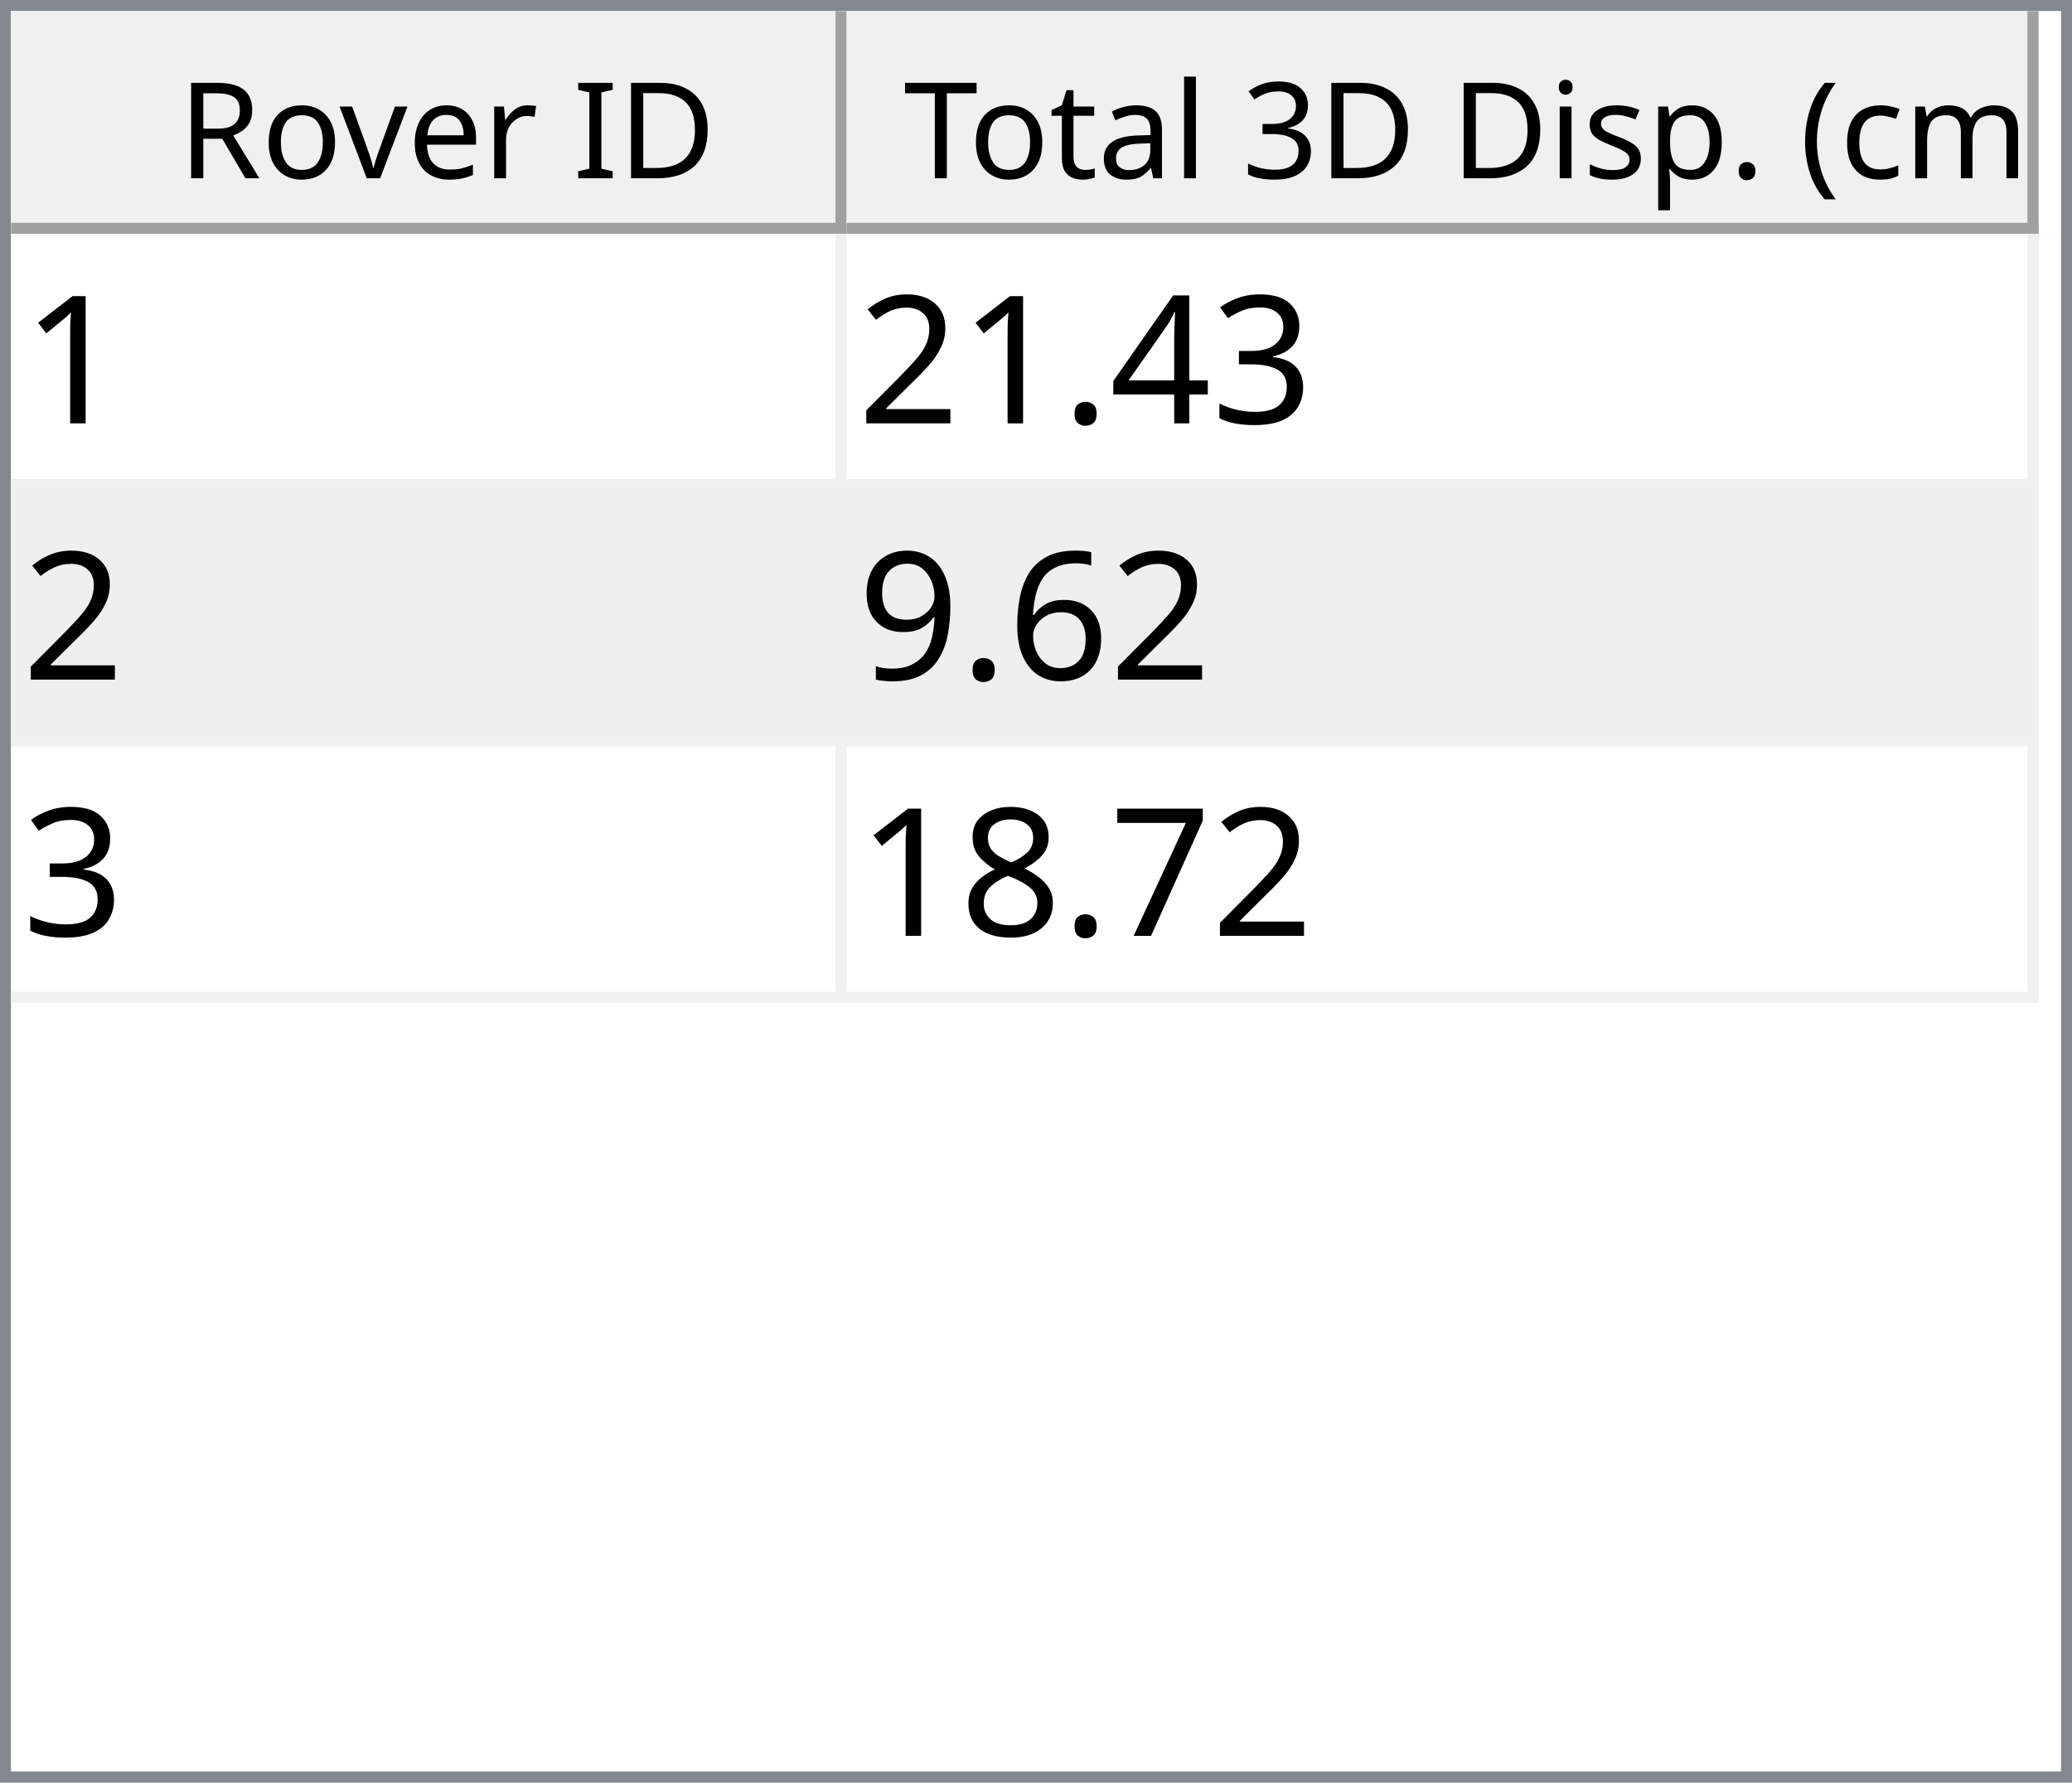
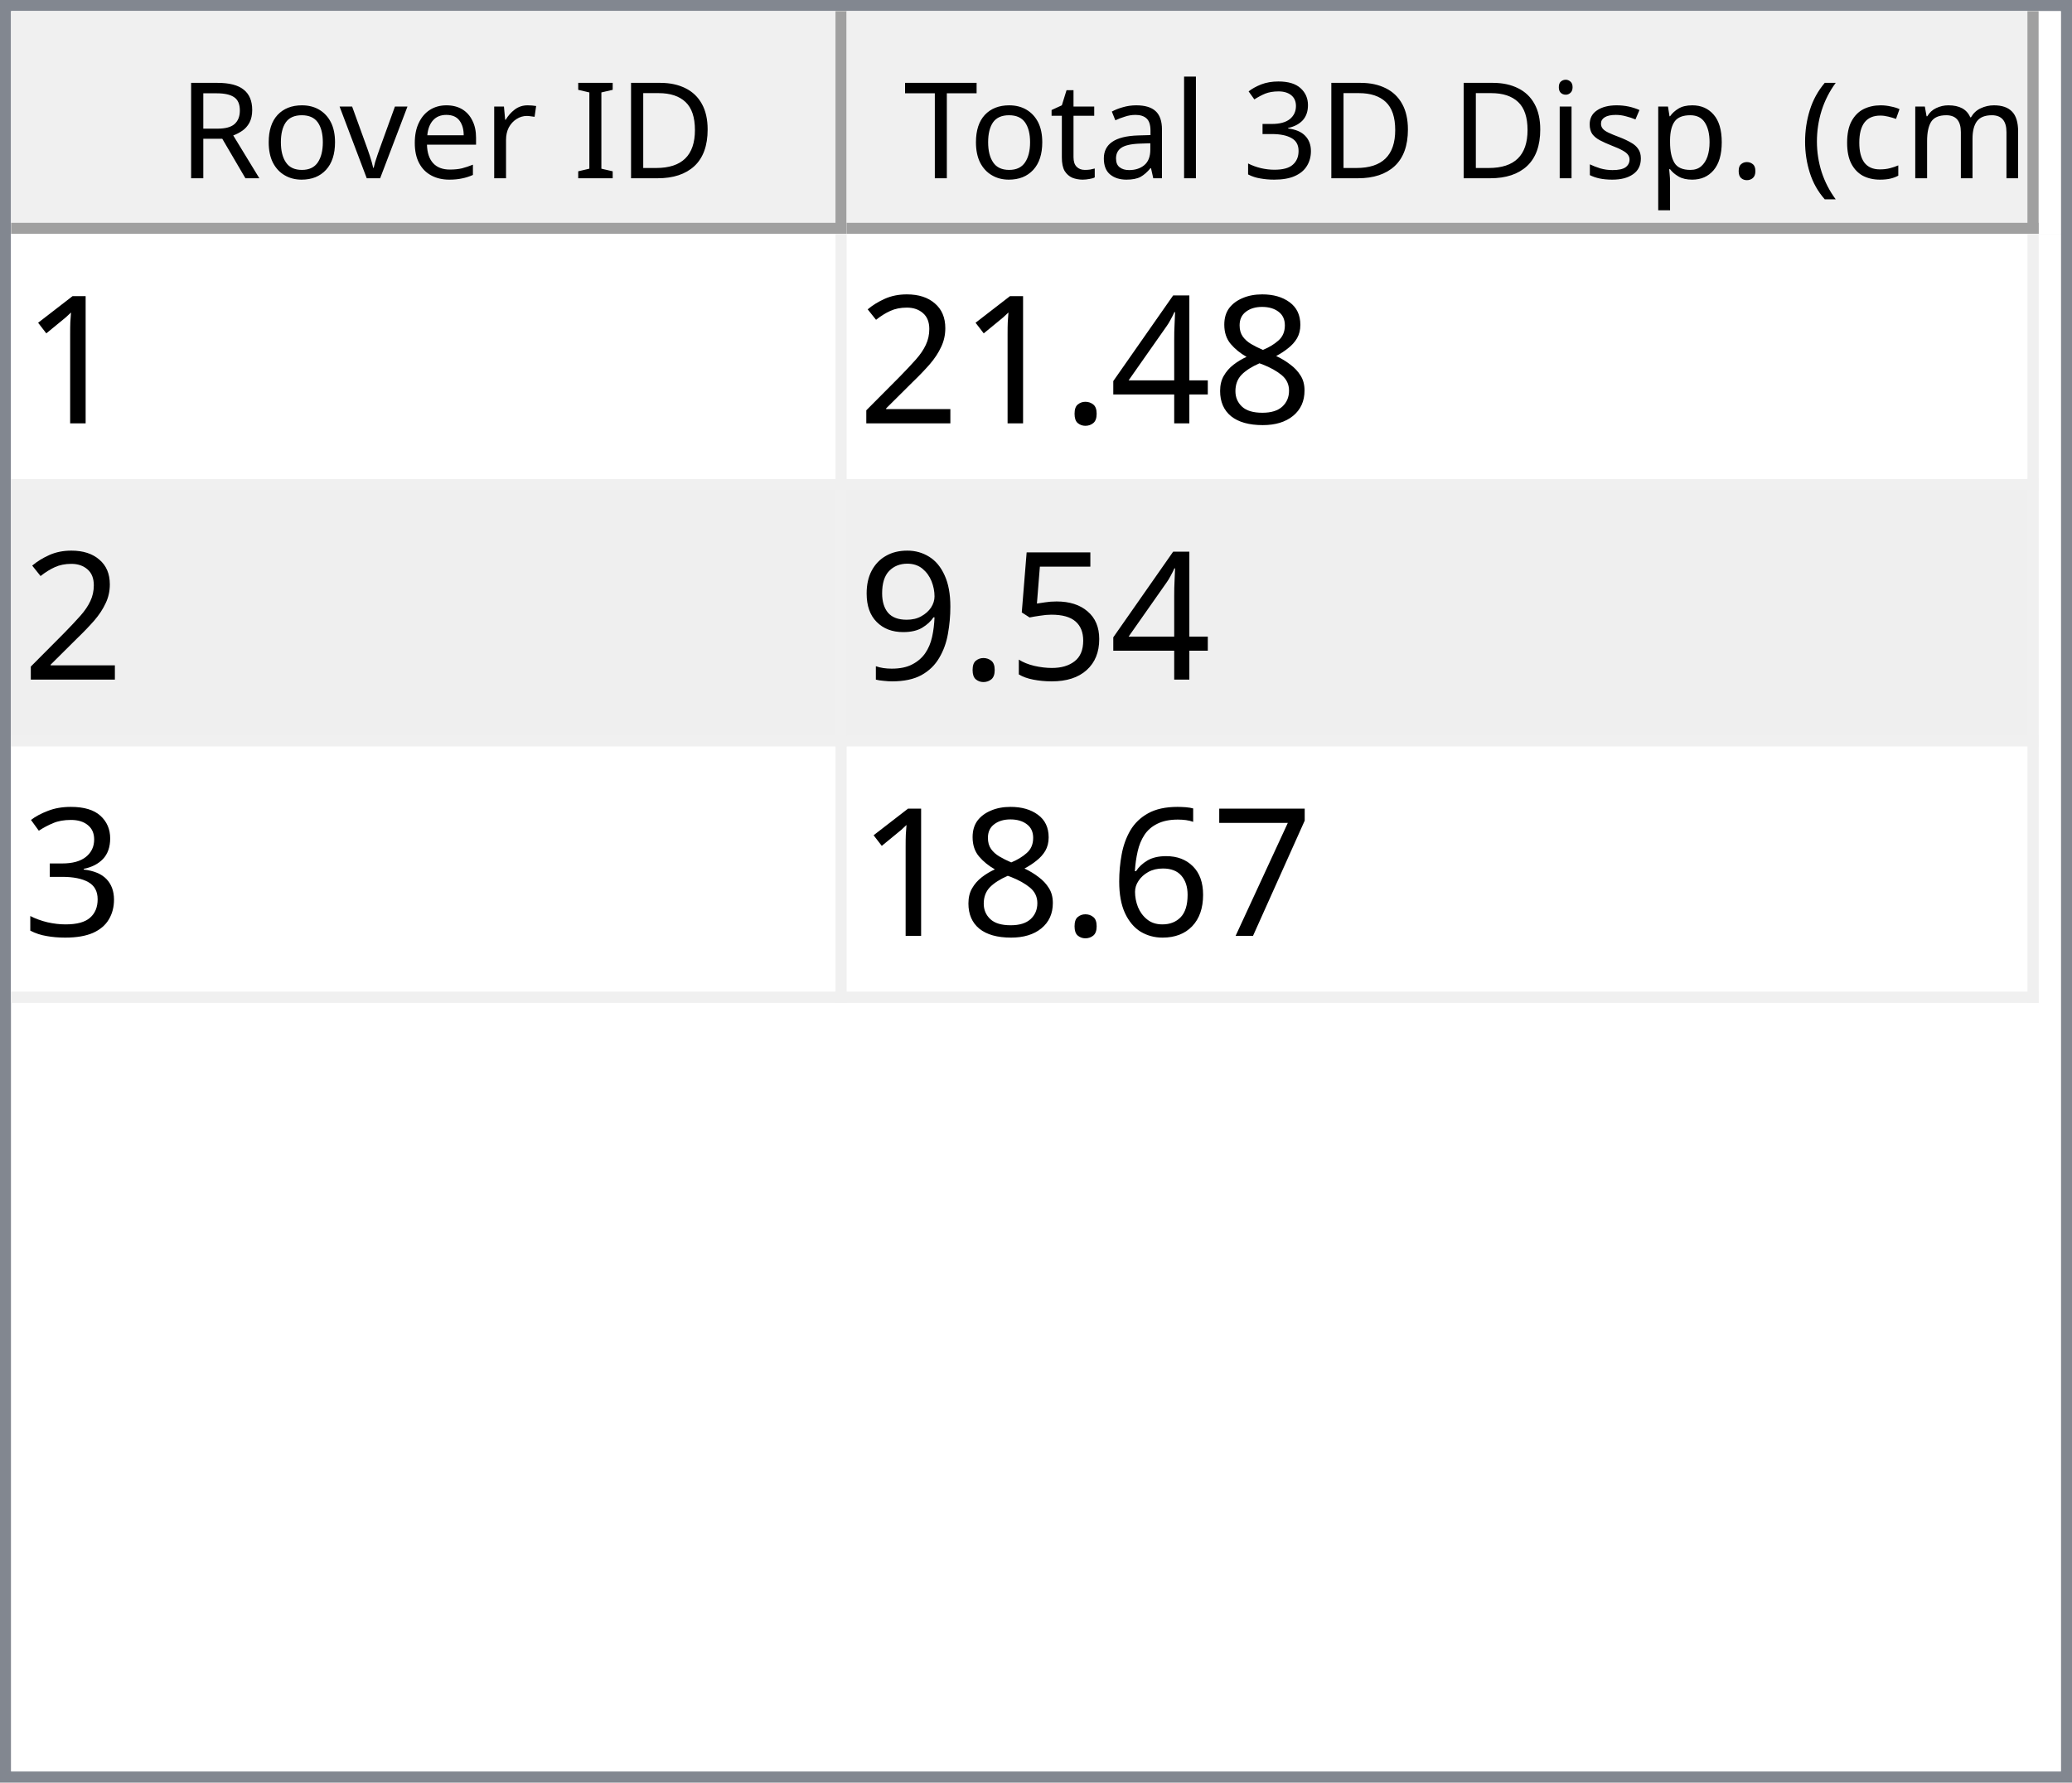
<svg xmlns="http://www.w3.org/2000/svg" style="fill-opacity:1; color-rendering:auto; color-interpolation:auto; text-rendering:auto; stroke:black; stroke-linecap:square; stroke-miterlimit:10; shape-rendering:auto; stroke-opacity:1; fill:black; stroke-dasharray:none; font-weight:normal; stroke-width:1; font-family:'Dialog'; font-style:normal; stroke-linejoin:miter; font-size:12px; stroke-dashoffset:0; image-rendering:auto;" width="186" height="160">
  <defs id="genericDefs" />
  <g>
    <defs id="defs1">
      <clipPath clipPathUnits="userSpaceOnUse" id="clipPath1">
        <path d="M0 0 L186 0 L186 160 L0 160 L0 0 Z" />
      </clipPath>
      <clipPath clipPathUnits="userSpaceOnUse" id="clipPath2">
        <path d="M0 0 L0 160 L186 160 L186 0 Z" />
      </clipPath>
      <clipPath clipPathUnits="userSpaceOnUse" id="clipPath3">
        <path d="M0 0 L0 20 L184 20 L184 0 Z" />
      </clipPath>
      <clipPath clipPathUnits="userSpaceOnUse" id="clipPath4">
        <path d="M0 0 L0 20 L75 20 L75 0 Z" />
      </clipPath>
      <clipPath clipPathUnits="userSpaceOnUse" id="clipPath5">
        <path d="M1 1 L1 19 L74 19 L74 1 Z" />
      </clipPath>
      <clipPath clipPathUnits="userSpaceOnUse" id="clipPath6">
        <path d="M0 0 L0 18 L73 18 L73 0 Z" />
      </clipPath>
      <clipPath clipPathUnits="userSpaceOnUse" id="clipPath7">
        <path d="M-0.5 -0.5 L-0.5 19.5 L74.5 19.5 L74.5 -0.5 Z" />
      </clipPath>
      <clipPath clipPathUnits="userSpaceOnUse" id="clipPath8">
        <path d="M0 0 L0 20 L107 20 L107 0 Z" />
      </clipPath>
      <clipPath clipPathUnits="userSpaceOnUse" id="clipPath9">
        <path d="M1 1 L1 19 L106 19 L106 1 Z" />
      </clipPath>
      <clipPath clipPathUnits="userSpaceOnUse" id="clipPath10">
        <path d="M0 0 L0 18 L105 18 L105 0 Z" />
      </clipPath>
      <clipPath clipPathUnits="userSpaceOnUse" id="clipPath11">
        <path d="M-0.5 -0.5 L-0.5 19.5 L106.5 19.5 L106.5 -0.5 Z" />
      </clipPath>
      <clipPath clipPathUnits="userSpaceOnUse" id="clipPath12">
        <path d="M0 0 L0 138 L184 138 L184 0 Z" />
      </clipPath>
      <clipPath clipPathUnits="userSpaceOnUse" id="clipPath13">
        <path d="M0 0 L0 69 L182 69 L182 0 Z" />
      </clipPath>
      <clipPath clipPathUnits="userSpaceOnUse" id="clipPath14">
        <path d="M-0.5 -0.5 L-0.5 68.5 L181.5 68.5 L181.5 -0.5 Z" />
      </clipPath>
      <clipPath clipPathUnits="userSpaceOnUse" id="clipPath15">
        <path d="M0 0 L0 22 L74 22 L74 0 Z" />
      </clipPath>
      <clipPath clipPathUnits="userSpaceOnUse" id="clipPath16">
        <path d="M0 0 L0 22 L106 22 L106 0 Z" />
      </clipPath>
      <font horiz-adv-x="64.551" id="font1">
        <font-face ascent="107.91" descent="25.098" units-per-em="100" style="font-style:normal; font-family:Segoe UI; font-weight:normal;" />
        <missing-glyph horiz-adv-x="64.551" d="M8.109 0 L8.109 68.266 L56.453 68.266 L56.453 0 L8.109 0 ZM15.328 7.234 L49.219 7.234 L49.219 61.031 L15.328 61.031 L15.328 7.234 Z" />
        <glyph unicode="D" horiz-adv-x="70.117" d="M9.188 0 L9.188 70.016 L28.516 70.016 Q65.531 70.016 65.531 35.891 Q65.531 19.672 55.25 9.836 Q44.969 0 27.734 0 L9.188 0 ZM17.391 62.594 L17.391 7.422 L27.828 7.422 Q41.609 7.422 49.273 14.797 Q56.938 22.172 56.938 35.688 Q56.938 62.594 28.328 62.594 L17.391 62.594 Z" />
        <glyph unicode="I" horiz-adv-x="26.611" d="M17.391 0 L9.188 0 L9.188 70.016 L17.391 70.016 L17.391 0 Z" />
        <glyph unicode=" " horiz-adv-x="27.393" d="" />
        <glyph unicode="r" horiz-adv-x="34.766" d="M34.188 41.891 Q32.078 43.5 28.125 43.5 Q23 43.5 19.555 38.672 Q16.109 33.844 16.109 25.484 L16.109 0 L8.109 0 L8.109 50 L16.109 50 L16.109 39.703 L16.312 39.703 Q18.016 44.969 21.531 47.922 Q25.047 50.875 29.391 50.875 Q32.516 50.875 34.188 50.203 L34.188 41.891 Z" />
        <glyph unicode="e" horiz-adv-x="52.295" d="M48.297 23 L12.984 23 Q13.188 14.656 17.484 10.109 Q21.781 5.562 29.297 5.562 Q37.75 5.562 44.828 11.141 L44.828 3.609 Q38.234 -1.172 27.391 -1.172 Q16.797 -1.172 10.742 5.641 Q4.688 12.453 4.688 24.812 Q4.688 36.469 11.305 43.82 Q17.922 51.172 27.734 51.172 Q37.547 51.172 42.922 44.828 Q48.297 38.484 48.297 27.203 L48.297 23 ZM40.094 29.781 Q40.047 36.719 36.75 40.578 Q33.453 44.438 27.594 44.438 Q21.922 44.438 17.969 40.383 Q14.016 36.328 13.094 29.781 L40.094 29.781 Z" />
        <glyph unicode="v" horiz-adv-x="47.9" d="M47.406 50 L27.484 0 L19.625 0 L0.688 50 L9.469 50 L22.172 13.672 Q23.578 9.672 23.922 6.688 L24.125 6.688 Q24.609 10.453 25.688 13.484 L38.969 50 L47.406 50 Z" />
        <glyph unicode="o" horiz-adv-x="58.594" d="M29 -1.172 Q17.922 -1.172 11.305 5.836 Q4.688 12.844 4.688 24.422 Q4.688 37.016 11.57 44.094 Q18.453 51.172 30.172 51.172 Q41.359 51.172 47.633 44.289 Q53.906 37.406 53.906 25.203 Q53.906 13.234 47.141 6.031 Q40.375 -1.172 29 -1.172 ZM29.594 44.438 Q21.875 44.438 17.383 39.188 Q12.891 33.938 12.891 24.703 Q12.891 15.828 17.43 10.695 Q21.969 5.562 29.594 5.562 Q37.359 5.562 41.531 10.594 Q45.703 15.625 45.703 24.906 Q45.703 34.281 41.531 39.359 Q37.359 44.438 29.594 44.438 Z" />
        <glyph unicode="R" horiz-adv-x="59.814" d="M59.375 0 L49.609 0 L37.891 19.625 Q36.281 22.359 34.766 24.289 Q33.25 26.219 31.664 27.438 Q30.078 28.656 28.25 29.219 Q26.422 29.781 24.125 29.781 L17.391 29.781 L17.391 0 L9.188 0 L9.188 70.016 L30.078 70.016 Q34.672 70.016 38.555 68.867 Q42.438 67.719 45.289 65.375 Q48.141 63.031 49.758 59.547 Q51.375 56.062 51.375 51.375 Q51.375 47.703 50.273 44.656 Q49.172 41.609 47.148 39.211 Q45.125 36.812 42.266 35.133 Q39.406 33.453 35.844 32.516 L35.844 32.328 Q37.594 31.547 38.891 30.547 Q40.188 29.547 41.359 28.18 Q42.531 26.812 43.68 25.078 Q44.828 23.344 46.234 21.047 L59.375 0 ZM17.391 62.594 L17.391 37.203 L28.516 37.203 Q31.594 37.203 34.203 38.133 Q36.812 39.062 38.719 40.797 Q40.625 42.531 41.703 45.047 Q42.781 47.562 42.781 50.688 Q42.781 56.297 39.141 59.445 Q35.5 62.594 28.609 62.594 L17.391 62.594 Z" />
        <glyph unicode=")" horiz-adv-x="30.176" d="M8.297 -15.922 L1.172 -15.922 Q16.406 2.344 16.406 26.812 Q16.406 51.469 1.078 70.016 L8.297 70.016 Q23.531 52.156 23.531 26.703 Q23.531 1.375 8.297 -15.922 Z" />
        <glyph unicode="m" horiz-adv-x="86.133" d="M79.109 0 L71.094 0 L71.094 28.719 Q71.094 37.016 68.531 40.727 Q65.969 44.438 59.906 44.438 Q54.781 44.438 51.195 39.75 Q47.609 35.062 47.609 28.516 L47.609 0 L39.594 0 L39.594 29.688 Q39.594 44.438 28.219 44.438 Q22.953 44.438 19.531 40.016 Q16.109 35.594 16.109 28.516 L16.109 0 L8.109 0 L8.109 50 L16.109 50 L16.109 42.094 L16.312 42.094 Q21.625 51.172 31.844 51.172 Q36.969 51.172 40.773 48.312 Q44.578 45.453 46 40.828 Q51.562 51.172 62.594 51.172 Q79.109 51.172 79.109 30.812 L79.109 0 Z" />
        <glyph unicode="c" horiz-adv-x="46.191" d="M42.188 2.297 Q36.422 -1.172 28.516 -1.172 Q17.828 -1.172 11.258 5.789 Q4.688 12.75 4.688 23.828 Q4.688 36.188 11.766 43.68 Q18.844 51.172 30.672 51.172 Q37.25 51.172 42.281 48.734 L42.281 40.531 Q36.719 44.438 30.375 44.438 Q22.703 44.438 17.797 38.945 Q12.891 33.453 12.891 24.516 Q12.891 15.719 17.508 10.641 Q22.125 5.562 29.891 5.562 Q36.422 5.562 42.188 9.906 L42.188 2.297 Z" />
        <glyph unicode="(" horiz-adv-x="30.176" d="M29.109 -15.922 L21.969 -15.922 Q6.844 1.375 6.844 26.703 Q6.844 52.156 21.969 70.016 L29.203 70.016 Q13.875 51.469 13.875 26.812 Q13.875 2.344 29.109 -15.922 Z" />
        <glyph unicode="." horiz-adv-x="21.68" d="M10.891 -1.078 Q8.641 -1.078 7.055 0.539 Q5.469 2.156 5.469 4.391 Q5.469 6.641 7.055 8.273 Q8.641 9.906 10.891 9.906 Q13.188 9.906 14.797 8.273 Q16.406 6.641 16.406 4.391 Q16.406 2.156 14.797 0.539 Q13.188 -1.078 10.891 -1.078 Z" />
        <glyph unicode="p" horiz-adv-x="58.789" d="M16.312 7.234 L16.109 7.234 L16.109 -23 L8.109 -23 L8.109 50 L16.109 50 L16.109 41.219 L16.312 41.219 Q22.219 51.172 33.594 51.172 Q43.266 51.172 48.688 44.461 Q54.109 37.75 54.109 26.469 Q54.109 13.922 48 6.375 Q41.891 -1.172 31.297 -1.172 Q21.578 -1.172 16.312 7.234 ZM16.109 27.391 L16.109 20.406 Q16.109 14.203 20.141 9.883 Q24.172 5.562 30.375 5.562 Q37.641 5.562 41.773 11.133 Q45.906 16.703 45.906 26.609 Q45.906 34.969 42.047 39.703 Q38.188 44.438 31.594 44.438 Q24.609 44.438 20.359 39.578 Q16.109 34.719 16.109 27.391 Z" />
        <glyph unicode="s" horiz-adv-x="42.432" d="M5.078 1.812 L5.078 10.406 Q11.625 5.562 19.484 5.562 Q30.031 5.562 30.031 12.594 Q30.031 14.594 29.125 15.992 Q28.219 17.391 26.68 18.461 Q25.141 19.531 23.07 20.383 Q21 21.234 18.609 22.172 Q15.281 23.484 12.766 24.828 Q10.25 26.172 8.57 27.859 Q6.891 29.547 6.031 31.695 Q5.172 33.844 5.172 36.719 Q5.172 40.234 6.789 42.945 Q8.406 45.656 11.086 47.484 Q13.766 49.312 17.211 50.242 Q20.656 51.172 24.312 51.172 Q30.812 51.172 35.938 48.922 L35.938 40.828 Q30.422 44.438 23.25 44.438 Q21 44.438 19.195 43.922 Q17.391 43.406 16.094 42.477 Q14.797 41.547 14.086 40.258 Q13.375 38.969 13.375 37.406 Q13.375 35.453 14.086 34.133 Q14.797 32.812 16.164 31.789 Q17.531 30.766 19.484 29.938 Q21.438 29.109 23.922 28.125 Q27.25 26.859 29.883 25.516 Q32.516 24.172 34.375 22.484 Q36.234 20.797 37.234 18.602 Q38.234 16.406 38.234 13.375 Q38.234 9.672 36.602 6.938 Q34.969 4.203 32.234 2.398 Q29.5 0.594 25.93 -0.289 Q22.359 -1.172 18.453 -1.172 Q10.75 -1.172 5.078 1.812 Z" />
        <glyph unicode="i" horiz-adv-x="24.219" d="M12.203 62.703 Q10.062 62.703 8.547 64.164 Q7.031 65.625 7.031 67.875 Q7.031 70.125 8.547 71.609 Q10.062 73.094 12.203 73.094 Q14.406 73.094 15.945 71.609 Q17.484 70.125 17.484 67.875 Q17.484 65.719 15.945 64.211 Q14.406 62.703 12.203 62.703 ZM16.109 0 L8.109 0 L8.109 50 L16.109 50 L16.109 0 Z" />
        <glyph unicode="3" horiz-adv-x="53.906" d="M46.531 19.828 Q46.531 15.094 44.75 11.211 Q42.969 7.328 39.719 4.57 Q36.469 1.812 31.93 0.297 Q27.391 -1.219 21.922 -1.219 Q11.922 -1.219 6 2.594 L6 11.188 Q13.094 5.609 22.219 5.609 Q25.875 5.609 28.828 6.539 Q31.781 7.469 33.906 9.227 Q36.031 10.984 37.18 13.477 Q38.328 15.969 38.328 19.094 Q38.328 32.812 18.797 32.812 L12.984 32.812 L12.984 39.594 L18.5 39.594 Q35.797 39.594 35.797 52.484 Q35.797 64.406 22.609 64.406 Q15.188 64.406 8.688 59.422 L8.688 67.188 Q15.375 71.188 24.609 71.188 Q29 71.188 32.57 69.969 Q36.141 68.75 38.68 66.555 Q41.219 64.359 42.609 61.281 Q44 58.203 44 54.5 Q44 40.672 30.031 36.719 L30.031 36.531 Q33.594 36.141 36.625 34.797 Q39.656 33.453 41.852 31.305 Q44.047 29.156 45.289 26.25 Q46.531 23.344 46.531 19.828 Z" />
        <glyph unicode="l" horiz-adv-x="24.219" d="M16.109 0 L8.109 0 L8.109 74.031 L16.109 74.031 L16.109 0 Z" />
        <glyph unicode="a" horiz-adv-x="50.879" d="M43.891 0 L35.891 0 L35.891 7.812 L35.688 7.812 Q30.469 -1.172 20.312 -1.172 Q12.844 -1.172 8.617 2.781 Q4.391 6.734 4.391 13.281 Q4.391 27.297 20.906 29.594 L35.891 31.688 Q35.891 44.438 25.594 44.438 Q16.547 44.438 9.281 38.281 L9.281 46.484 Q16.656 51.172 26.266 51.172 Q43.891 51.172 43.891 32.516 L43.891 0 ZM35.891 25.297 L23.828 23.641 Q18.266 22.859 15.43 20.875 Q12.594 18.891 12.594 13.875 Q12.594 10.203 15.211 7.883 Q17.828 5.562 22.172 5.562 Q28.125 5.562 32.008 9.742 Q35.891 13.922 35.891 20.312 L35.891 25.297 Z" />
        <glyph unicode="t" horiz-adv-x="33.887" d="M31.297 0.484 Q28.469 -1.078 23.828 -1.078 Q10.688 -1.078 10.688 13.578 L10.688 43.172 L2.094 43.172 L2.094 50 L10.688 50 L10.688 62.203 L18.703 64.797 L18.703 50 L31.297 50 L31.297 43.172 L18.703 43.172 L18.703 14.984 Q18.703 9.969 20.414 7.82 Q22.125 5.672 26.078 5.672 Q29.109 5.672 31.297 7.328 L31.297 0.484 Z" />
        <glyph unicode="T" horiz-adv-x="52.393" d="M50.594 62.594 L30.375 62.594 L30.375 0 L22.172 0 L22.172 62.594 L2 62.594 L2 70.016 L50.594 70.016 L50.594 62.594 Z" />
      </font>
      <font horiz-adv-x="75.0" id="font2">
        <font-face ascent="100.537" descent="21.973" units-per-em="100" style="font-style:normal; font-family:sans-serif; font-weight:normal;" />
        <missing-glyph horiz-adv-x="75.0" d="M12.5 0 L12.5 62.5 L62.5 62.5 L62.5 0 L12.5 0 ZM14.062 1.562 L60.938 1.562 L60.938 60.938 L14.062 60.938 L14.062 1.562 Z" />
        <glyph unicode="1" horiz-adv-x="55.615" d="M37.25 0 L28.469 0 L28.469 56 Q25.297 52.984 20.141 49.953 Q14.984 46.922 10.891 45.406 L10.891 53.906 Q18.266 57.375 23.781 62.305 Q29.297 67.234 31.594 71.875 L37.25 71.875 L37.25 0 Z" />
-         <glyph unicode="3" horiz-adv-x="55.615" d="M4.203 18.891 L12.984 20.062 Q14.5 12.594 18.141 9.297 Q21.781 6 27 6 Q33.203 6 37.477 10.297 Q41.75 14.594 41.75 20.953 Q41.75 27 37.797 30.93 Q33.844 34.859 27.734 34.859 Q25.25 34.859 21.531 33.891 L22.516 41.609 Q23.391 41.5 23.922 41.5 Q29.547 41.5 34.039 44.43 Q38.531 47.359 38.531 53.469 Q38.531 58.297 35.258 61.477 Q31.984 64.656 26.812 64.656 Q21.688 64.656 18.266 61.43 Q14.844 58.203 13.875 51.766 L5.078 53.328 Q6.688 62.156 12.398 67.016 Q18.109 71.875 26.609 71.875 Q32.469 71.875 37.398 69.359 Q42.328 66.844 44.945 62.5 Q47.562 58.156 47.562 53.266 Q47.562 48.641 45.07 44.828 Q42.578 41.016 37.703 38.766 Q44.047 37.312 47.562 32.695 Q51.078 28.078 51.078 21.141 Q51.078 11.766 44.242 5.25 Q37.406 -1.266 26.953 -1.266 Q17.531 -1.266 11.305 4.352 Q5.078 9.969 4.203 18.891 Z" />
+         <glyph unicode="8" horiz-adv-x="55.615" d="M17.672 38.812 Q12.203 40.828 9.57 44.539 Q6.938 48.25 6.938 53.422 Q6.938 61.234 12.555 66.555 Q18.172 71.875 27.484 71.875 Q36.859 71.875 42.578 66.43 Q48.297 60.984 48.297 53.172 Q48.297 48.188 45.68 44.508 Q43.062 40.828 37.75 38.812 Q44.344 36.672 47.781 31.883 Q51.219 27.094 51.219 20.453 Q51.219 11.281 44.727 5.031 Q38.234 -1.219 27.641 -1.219 Q17.047 -1.219 10.547 5.055 Q4.047 11.328 4.047 20.703 Q4.047 27.688 7.594 32.398 Q11.141 37.109 17.672 38.812 ZM15.922 53.719 Q15.922 48.641 19.195 45.414 Q22.469 42.188 27.688 42.188 Q32.766 42.188 36.016 45.383 Q39.266 48.578 39.266 53.219 Q39.266 58.062 35.914 61.359 Q32.562 64.656 27.594 64.656 Q22.562 64.656 19.242 61.43 Q15.922 58.203 15.922 53.719 ZM13.094 20.656 Q13.094 16.891 14.875 13.375 Q16.656 9.859 20.172 7.93 Q23.688 6 27.734 6 Q34.031 6 38.133 10.055 Q42.234 14.109 42.234 20.359 Q42.234 26.703 38.016 30.859 Q33.797 35.016 27.438 35.016 Q21.234 35.016 17.164 30.914 Q13.094 26.812 13.094 20.656 Z" />
        <glyph unicode="4" horiz-adv-x="55.615" d="M32.328 0 L32.328 17.141 L1.266 17.141 L1.266 25.203 L33.938 71.578 L41.109 71.578 L41.109 25.203 L50.781 25.203 L50.781 17.141 L41.109 17.141 L41.109 0 L32.328 0 ZM32.328 25.203 L32.328 57.469 L9.906 25.203 L32.328 25.203 Z" />
        <glyph unicode="." horiz-adv-x="27.783" d="M9.078 0 L9.078 10.016 L19.094 10.016 L19.094 0 L9.078 0 Z" />
        <glyph unicode="2" horiz-adv-x="55.615" d="M50.344 8.453 L50.344 0 L3.031 0 Q2.938 3.172 4.047 6.109 Q5.859 10.938 9.836 15.625 Q13.812 20.312 21.344 26.469 Q33.016 36.031 37.117 41.625 Q41.219 47.219 41.219 52.203 Q41.219 57.422 37.477 61.008 Q33.734 64.594 27.734 64.594 Q21.391 64.594 17.578 60.789 Q13.766 56.984 13.719 50.25 L4.688 51.172 Q5.609 61.281 11.664 66.578 Q17.719 71.875 27.938 71.875 Q38.234 71.875 44.242 66.164 Q50.25 60.453 50.25 52 Q50.25 47.703 48.492 43.555 Q46.734 39.406 42.656 34.812 Q38.578 30.219 29.109 22.219 Q21.188 15.578 18.945 13.211 Q16.703 10.844 15.234 8.453 L50.344 8.453 Z" />
+         <glyph unicode="5" horiz-adv-x="55.615" d="M4.156 18.75 L13.375 19.531 Q14.406 12.797 18.141 9.398 Q21.875 6 27.156 6 Q33.5 6 37.891 10.789 Q42.281 15.578 42.281 23.484 Q42.281 31 38.062 35.352 Q33.844 39.703 27 39.703 Q22.75 39.703 19.336 37.773 Q15.922 35.844 13.969 32.766 L5.719 33.844 L12.641 70.609 L48.25 70.609 L48.25 62.203 L19.672 62.203 L15.828 42.969 Q22.266 47.469 29.344 47.469 Q38.719 47.469 45.164 40.969 Q51.609 34.469 51.609 24.266 Q51.609 14.547 45.953 7.469 Q39.062 -1.219 27.156 -1.219 Q17.391 -1.219 11.211 4.25 Q5.031 9.719 4.156 18.75 Z" />
+         <glyph unicode="9" horiz-adv-x="55.615" d="M5.469 16.547 L13.922 17.328 Q14.984 11.375 18.016 8.688 Q21.047 6 25.781 6 Q29.828 6 32.883 7.859 Q35.938 9.719 37.891 12.82 Q39.844 15.922 41.164 21.195 Q42.484 26.469 42.484 31.938 Q42.484 32.516 42.438 33.688 Q39.797 29.5 35.234 26.883 Q30.672 24.266 25.344 24.266 Q16.453 24.266 10.305 30.711 Q4.156 37.156 4.156 47.703 Q4.156 58.594 10.578 65.234 Q17 71.875 26.656 71.875 Q33.641 71.875 39.43 68.117 Q45.219 64.359 48.219 57.398 Q51.219 50.438 51.219 37.25 Q51.219 23.531 48.242 15.406 Q45.266 7.281 39.383 3.031 Q33.5 -1.219 25.594 -1.219 Q17.188 -1.219 11.867 3.445 Q6.547 8.109 5.469 16.547 ZM41.453 48.141 Q41.453 55.719 37.43 60.156 Q33.406 64.594 27.734 64.594 Q21.875 64.594 17.531 59.812 Q13.188 55.031 13.188 47.406 Q13.188 40.578 17.312 36.305 Q21.438 32.031 27.484 32.031 Q33.594 32.031 37.523 36.305 Q41.453 40.578 41.453 48.141 Z" />
+         <glyph unicode="3" horiz-adv-x="55.615" d="M4.203 18.891 L12.984 20.062 Q14.5 12.594 18.141 9.297 Q21.781 6 27 6 Q33.203 6 37.477 10.297 Q41.75 14.594 41.75 20.953 Q41.75 27 37.797 30.93 Q33.844 34.859 27.734 34.859 Q25.25 34.859 21.531 33.891 L22.516 41.609 Q23.391 41.5 23.922 41.5 Q29.547 41.5 34.039 44.43 Q38.531 47.359 38.531 53.469 Q38.531 58.297 35.258 61.477 Q31.984 64.656 26.812 64.656 Q21.688 64.656 18.266 61.43 Q14.844 58.203 13.875 51.766 L5.078 53.328 Q6.688 62.156 12.398 67.016 Q18.109 71.875 26.609 71.875 Q32.469 71.875 37.398 69.359 Q42.328 66.844 44.945 62.5 Q47.562 58.156 47.562 53.266 Q47.562 48.641 45.07 44.828 Q42.578 41.016 37.703 38.766 Q44.047 37.312 47.562 32.695 Q51.078 28.078 51.078 21.141 Q51.078 11.766 44.242 5.25 Q37.406 -1.266 26.953 -1.266 Q17.531 -1.266 11.305 4.352 Q5.078 9.969 4.203 18.891 Z" />
+         <glyph unicode="7" horiz-adv-x="55.615" d="M4.734 62.203 L4.734 70.656 L51.078 70.656 L51.078 63.812 Q44.234 56.547 37.523 44.484 Q30.812 32.422 27.156 19.672 Q24.516 10.688 23.781 0 L14.75 0 Q14.891 8.453 18.062 20.414 Q21.234 32.375 27.172 43.484 Q33.109 54.594 39.797 62.203 L4.734 62.203 Z" />
        <glyph unicode="6" horiz-adv-x="55.615" d="M49.75 54.047 L41.016 53.375 Q39.844 58.547 37.703 60.891 Q34.125 64.656 28.906 64.656 Q24.703 64.656 21.531 62.312 Q17.391 59.281 14.992 53.469 Q12.594 47.656 12.5 36.922 Q15.672 41.75 20.266 44.094 Q24.859 46.438 29.891 46.438 Q38.672 46.438 44.852 39.969 Q51.031 33.5 51.031 23.25 Q51.031 16.5 48.125 10.719 Q45.219 4.938 40.141 1.859 Q35.062 -1.219 28.609 -1.219 Q17.625 -1.219 10.695 6.859 Q3.766 14.938 3.766 33.5 Q3.766 54.25 11.422 63.672 Q18.109 71.875 29.438 71.875 Q37.891 71.875 43.289 67.141 Q48.688 62.406 49.75 54.047 ZM13.875 23.188 Q13.875 18.656 15.797 14.508 Q17.719 10.359 21.188 8.18 Q24.656 6 28.469 6 Q34.031 6 38.039 10.492 Q42.047 14.984 42.047 22.703 Q42.047 30.125 38.086 34.398 Q34.125 38.672 28.125 38.672 Q22.172 38.672 18.023 34.398 Q13.875 30.125 13.875 23.188 Z" />
-         <glyph unicode="9" horiz-adv-x="55.615" d="M5.469 16.547 L13.922 17.328 Q14.984 11.375 18.016 8.688 Q21.047 6 25.781 6 Q29.828 6 32.883 7.859 Q35.938 9.719 37.891 12.82 Q39.844 15.922 41.164 21.195 Q42.484 26.469 42.484 31.938 Q42.484 32.516 42.438 33.688 Q39.797 29.5 35.234 26.883 Q30.672 24.266 25.344 24.266 Q16.453 24.266 10.305 30.711 Q4.156 37.156 4.156 47.703 Q4.156 58.594 10.578 65.234 Q17 71.875 26.656 71.875 Q33.641 71.875 39.43 68.117 Q45.219 64.359 48.219 57.398 Q51.219 50.438 51.219 37.25 Q51.219 23.531 48.242 15.406 Q45.266 7.281 39.383 3.031 Q33.5 -1.219 25.594 -1.219 Q17.188 -1.219 11.867 3.445 Q6.547 8.109 5.469 16.547 ZM41.453 48.141 Q41.453 55.719 37.43 60.156 Q33.406 64.594 27.734 64.594 Q21.875 64.594 17.531 59.812 Q13.188 55.031 13.188 47.406 Q13.188 40.578 17.312 36.305 Q21.438 32.031 27.484 32.031 Q33.594 32.031 37.523 36.305 Q41.453 40.578 41.453 48.141 Z" />
-         <glyph unicode="7" horiz-adv-x="55.615" d="M4.734 62.203 L4.734 70.656 L51.078 70.656 L51.078 63.812 Q44.234 56.547 37.523 44.484 Q30.812 32.422 27.156 19.672 Q24.516 10.688 23.781 0 L14.75 0 Q14.891 8.453 18.062 20.414 Q21.234 32.375 27.172 43.484 Q33.109 54.594 39.797 62.203 L4.734 62.203 Z" />
-         <glyph unicode="8" horiz-adv-x="55.615" d="M17.672 38.812 Q12.203 40.828 9.57 44.539 Q6.938 48.25 6.938 53.422 Q6.938 61.234 12.555 66.555 Q18.172 71.875 27.484 71.875 Q36.859 71.875 42.578 66.43 Q48.297 60.984 48.297 53.172 Q48.297 48.188 45.68 44.508 Q43.062 40.828 37.75 38.812 Q44.344 36.672 47.781 31.883 Q51.219 27.094 51.219 20.453 Q51.219 11.281 44.727 5.031 Q38.234 -1.219 27.641 -1.219 Q17.047 -1.219 10.547 5.055 Q4.047 11.328 4.047 20.703 Q4.047 27.688 7.594 32.398 Q11.141 37.109 17.672 38.812 ZM15.922 53.719 Q15.922 48.641 19.195 45.414 Q22.469 42.188 27.688 42.188 Q32.766 42.188 36.016 45.383 Q39.266 48.578 39.266 53.219 Q39.266 58.062 35.914 61.359 Q32.562 64.656 27.594 64.656 Q22.562 64.656 19.242 61.43 Q15.922 58.203 15.922 53.719 ZM13.094 20.656 Q13.094 16.891 14.875 13.375 Q16.656 9.859 20.172 7.93 Q23.688 6 27.734 6 Q34.031 6 38.133 10.055 Q42.234 14.109 42.234 20.359 Q42.234 26.703 38.016 30.859 Q33.797 35.016 27.438 35.016 Q21.234 35.016 17.164 30.914 Q13.094 26.812 13.094 20.656 Z" />
      </font>
    </defs>
    <g style="fill:white; stroke:white;">
      <rect x="0" y="0" width="186" style="clip-path:url(#clipPath1); stroke:none;" height="160" />
    </g>
    <g style="fill:white; text-rendering:optimizeSpeed; color-rendering:optimizeSpeed; image-rendering:optimizeSpeed; shape-rendering:crispEdges; stroke:white; color-interpolation:sRGB;">
      <rect x="0" width="186" height="160" y="0" style="stroke:none;" />
      <path style="stroke:none;" d="M0 160 L186 160 L186 0 L0 0 Z" />
    </g>
    <g style="fill:rgb(240,240,240); font-family:'Segoe UI'; stroke:rgb(240,240,240);">
      <rect x="0" y="0" width="186" style="clip-path:url(#clipPath2); stroke:none;" height="160" />
    </g>
    <g style="fill:rgb(130,135,144); font-family:'Segoe UI'; stroke:rgb(130,135,144);">
      <path d="M0 0 L186 0 L186 160 L0 160 L0 0 ZM1 1 L185 1 L185 159 L1 159 L1 1 Z" style="fill-rule:evenodd; clip-path:url(#clipPath2); stroke:none;" />
    </g>
    <g style="fill:white; font-family:'Segoe UI'; stroke:white;" transform="translate(1,1)">
      <rect x="0" y="0" width="184" style="clip-path:url(#clipPath3); stroke:none;" height="20" />
    </g>
    <g style="fill:rgb(240,240,240); font-family:'Segoe UI'; stroke:rgb(240,240,240);" transform="translate(1,1)">
      <rect x="0" y="0" width="75" style="clip-path:url(#clipPath4); stroke:none;" height="20" />
    </g>
    <g style="font-family:'Segoe UI';" transform="translate(2,2)">
      <text x="14" xml:space="preserve" y="14" style="clip-path:url(#clipPath6); stroke:none;">Rover ID</text>
    </g>
    <g style="fill:rgb(160,160,160); font-family:'Segoe UI'; stroke:rgb(160,160,160); stroke-linejoin:bevel;" transform="translate(1.5,1.5)">
      <line x1="74" x2="74" y1="0" style="fill:none; clip-path:url(#clipPath7);" y2="19" />
    </g>
    <g style="fill:rgb(160,160,160); font-family:'Segoe UI'; stroke:rgb(160,160,160); stroke-linejoin:bevel;" transform="matrix(1,0,0,1,1,1) translate(0.5,0.5)">
      <line x1="0" x2="74" y1="19" style="fill:none; clip-path:url(#clipPath7);" y2="19" />
    </g>
    <g style="fill:rgb(240,240,240); font-family:'Segoe UI'; stroke:rgb(240,240,240);" transform="translate(76,1)">
      <rect x="0" y="0" width="107" style="clip-path:url(#clipPath8); stroke:none;" height="20" />
    </g>
    <g style="font-family:'Segoe UI';" transform="translate(77,2)">
      <text x="1" xml:space="preserve" y="14" style="clip-path:url(#clipPath10); stroke:none;"> Total 3D Disp. (cm)</text>
    </g>
    <g style="fill:rgb(160,160,160); font-family:'Segoe UI'; stroke:rgb(160,160,160); stroke-linejoin:bevel;" transform="translate(76.5,1.5)">
      <line x1="106" x2="106" y1="0" style="fill:none; clip-path:url(#clipPath11);" y2="19" />
    </g>
    <g style="fill:rgb(160,160,160); font-family:'Segoe UI'; stroke:rgb(160,160,160); stroke-linejoin:bevel;" transform="matrix(1,0,0,1,76,1) translate(0.5,0.5)">
      <line x1="0" x2="106" y1="19" style="fill:none; clip-path:url(#clipPath11);" y2="19" />
    </g>
    <g style="fill:white; font-family:'Segoe UI'; stroke:white;" transform="translate(1,21)">
      <rect x="0" y="0" width="184" style="clip-path:url(#clipPath12); stroke:none;" height="138" />
    </g>
    <g style="fill:rgb(240,240,240); font-size:16px; font-family:sans-serif; stroke:rgb(240,240,240);" transform="translate(1,21)">
      <rect x="0" y="0" width="182" style="clip-path:url(#clipPath13); stroke:none;" height="69" />
      <line transform="translate(0.5,0.5)" x1="0" x2="181" y1="22" style="clip-path:url(#clipPath14); fill:none; stroke-linejoin:bevel;" y2="22" />
    </g>
    <g transform="matrix(1,0,0,1,1,21) translate(0.5,0.5)" style="fill:rgb(240,240,240); font-size:16px; font-family:sans-serif; stroke:rgb(240,240,240); stroke-linejoin:bevel;">
      <line x1="0" x2="181" y1="45" style="fill:none; clip-path:url(#clipPath14);" y2="45" />
    </g>
    <g transform="matrix(1,0,0,1,1,21) translate(0.5,0.5)" style="fill:rgb(240,240,240); font-size:16px; font-family:sans-serif; stroke:rgb(240,240,240); stroke-linejoin:bevel;">
      <line x1="0" x2="181" y1="68" style="fill:none; clip-path:url(#clipPath14);" y2="68" />
    </g>
    <g transform="matrix(1,0,0,1,1,21) translate(0.5,0.5)" style="fill:rgb(240,240,240); font-size:16px; font-family:sans-serif; stroke:rgb(240,240,240); stroke-linejoin:bevel;">
      <line x1="74" x2="74" y1="0" style="fill:none; clip-path:url(#clipPath14);" y2="68" />
    </g>
    <g transform="matrix(1,0,0,1,1,21) translate(0.5,0.5)" style="fill:rgb(240,240,240); font-size:16px; font-family:sans-serif; stroke:rgb(240,240,240); stroke-linejoin:bevel;">
      <line x1="181" x2="181" y1="0" style="fill:none; clip-path:url(#clipPath14);" y2="68" />
    </g>
    <g style="fill:white; font-size:16px; font-family:sans-serif; stroke:white;" transform="matrix(1,0,0,1,1,21)">
      <rect x="0" y="0" width="74" style="clip-path:url(#clipPath15); stroke:none;" height="22" />
      <text x="1" y="17" style="fill:black; clip-path:url(#clipPath15); stroke:none;" xml:space="preserve">1</text>
    </g>
    <g style="fill:white; font-size:16px; font-family:sans-serif; stroke:white;" transform="matrix(1,0,0,1,1,21) translate(75,0)">
      <rect x="0" y="0" width="106" style="clip-path:url(#clipPath16); stroke:none;" height="22" />
-       <text x="1" y="17" style="fill:black; clip-path:url(#clipPath16); stroke:none;" xml:space="preserve">21.43</text>
+       <text x="1" y="17" style="fill:black; clip-path:url(#clipPath16); stroke:none;" xml:space="preserve">21.48</text>
    </g>
    <g style="fill:rgb(239,239,239); font-size:16px; font-family:sans-serif; stroke:rgb(239,239,239);" transform="matrix(1,0,0,1,1,21) translate(0,23)">
      <rect x="0" y="0" width="74" style="clip-path:url(#clipPath15); stroke:none;" height="22" />
      <text x="1" y="17" style="fill:black; clip-path:url(#clipPath15); stroke:none;" xml:space="preserve">2</text>
    </g>
    <g style="fill:rgb(239,239,239); font-size:16px; font-family:sans-serif; stroke:rgb(239,239,239);" transform="matrix(1,0,0,1,1,21) translate(75,23)">
      <rect x="0" y="0" width="106" style="clip-path:url(#clipPath16); stroke:none;" height="22" />
-       <text x="1" y="17" style="fill:black; clip-path:url(#clipPath16); stroke:none;" xml:space="preserve">9.62</text>
+       <text x="1" y="17" style="fill:black; clip-path:url(#clipPath16); stroke:none;" xml:space="preserve">9.54</text>
    </g>
    <g style="fill:white; font-size:16px; font-family:sans-serif; stroke:white;" transform="matrix(1,0,0,1,1,21) translate(0,46)">
      <rect x="0" y="0" width="74" style="clip-path:url(#clipPath15); stroke:none;" height="22" />
      <text x="1" y="17" style="fill:black; clip-path:url(#clipPath15); stroke:none;" xml:space="preserve">3</text>
    </g>
    <g style="fill:white; font-size:16px; font-family:sans-serif; stroke:white;" transform="matrix(1,0,0,1,1,21) translate(75,46)">
      <rect x="0" y="0" width="106" style="clip-path:url(#clipPath16); stroke:none;" height="22" />
-       <text x="1" y="17" style="fill:black; clip-path:url(#clipPath16); stroke:none;" xml:space="preserve">18.72</text>
+       <text x="1" y="17" style="fill:black; clip-path:url(#clipPath16); stroke:none;" xml:space="preserve">18.67</text>
    </g>
  </g>
</svg>
